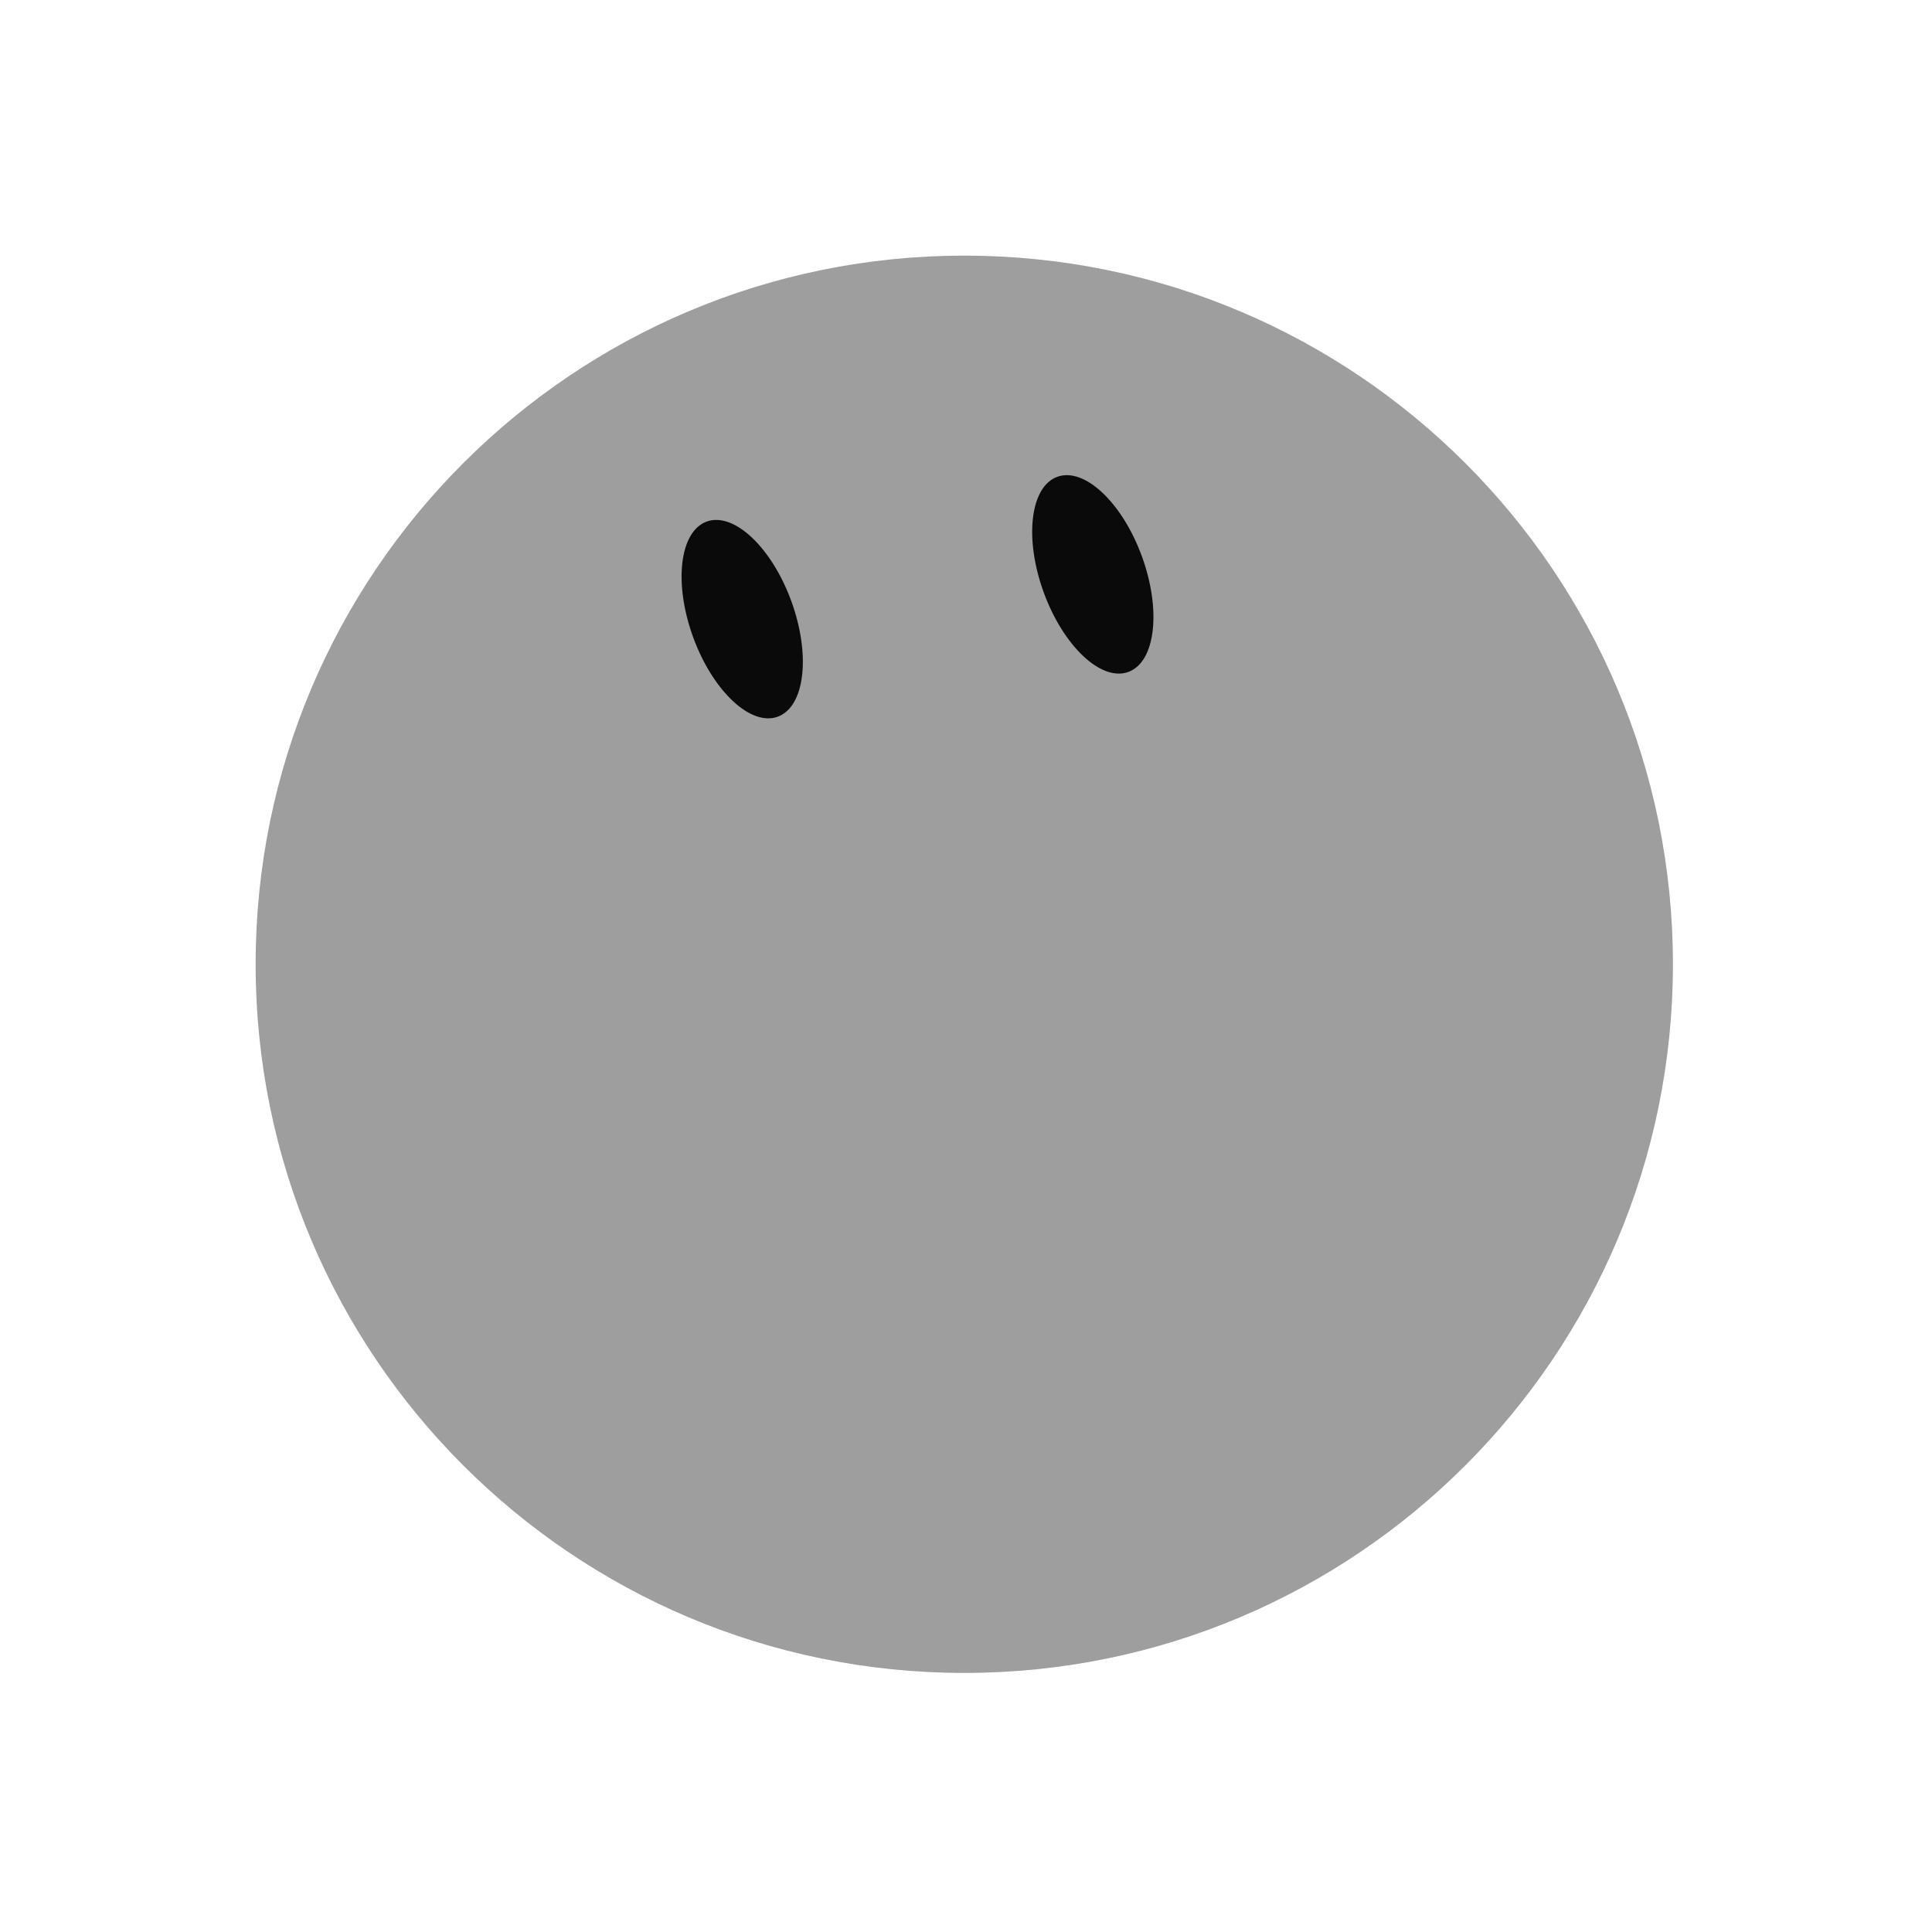
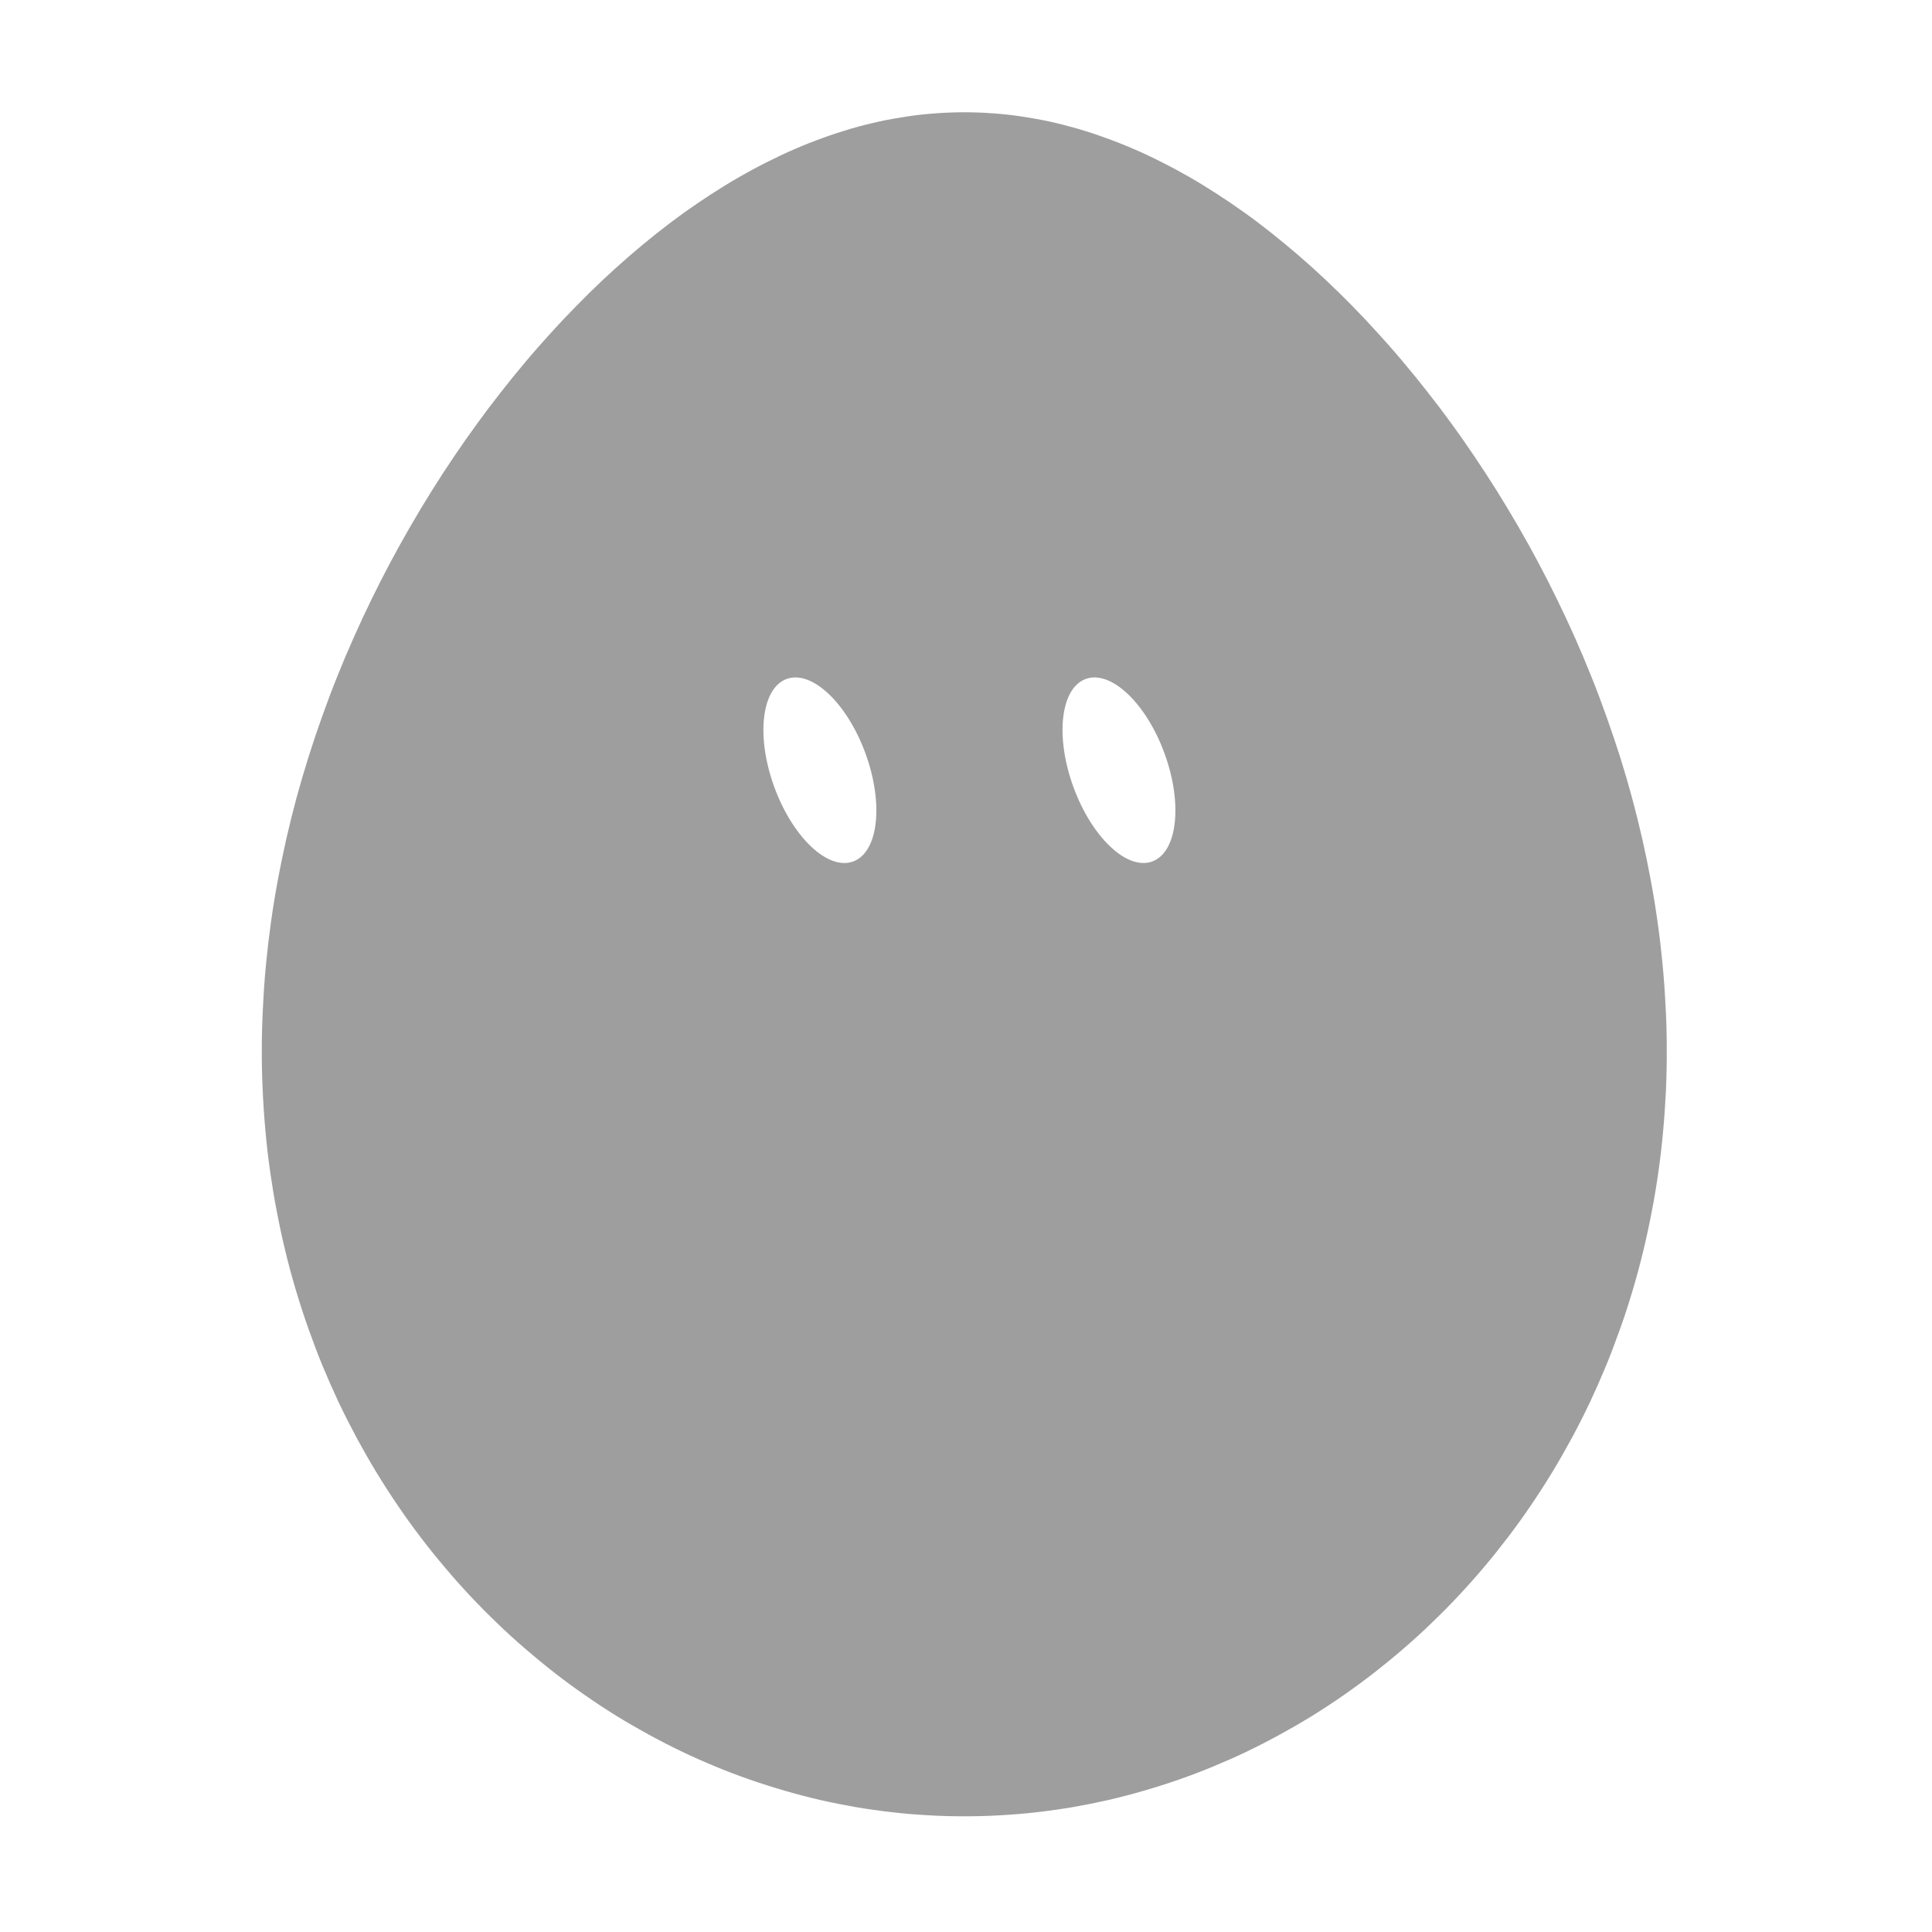
<svg xmlns="http://www.w3.org/2000/svg" width="229" height="229" viewBox="-15 -15 259 259">
-   <g class="grok-bot-mark" data-product-id="egg" data-picker-shape="circle">
-     <path class="grok-bot-mark__head" d="M 19.27,114.27 A 95,95 0 1,1 209.27,114.27 A 95,95 0 1,1 19.27,114.27 Z" fill="#9E9E9E" />
-     <g class="grok-bot-mark__eyes">
-       <ellipse cx="84.50" cy="68.00" rx="7.01" ry="13.92" fill="#0A0A0A" transform="rotate(-20 84.50 68.00)" />
-       <ellipse cx="131.50" cy="62.00" rx="7.01" ry="13.92" fill="#0A0A0A" transform="rotate(-20 131.50 62.00)" />
-     </g>
+   <g class="grok-bot-mark" data-official-id="egg" data-picker-shape="circle">
+     <path class="grok-bot-mark__compound" fill="#9E9E9E" fill-rule="evenodd" d="M207.88 114.27C208.06 116.14 208.19 118.01 208.28 119.88C208.39 121.74 208.44 123.61 208.44 125.47C208.45 127.33 208.42 129.18 208.34 131.03C208.25 132.88 208.13 134.72 207.96 136.56C207.8 138.39 207.59 140.21 207.33 142.03C207.08 143.84 206.78 145.64 206.43 147.42C206.09 149.21 205.71 150.99 205.28 152.75C204.86 154.51 204.38 156.26 203.87 157.98C203.36 159.71 202.81 161.41 202.2 163.1C201.6 164.79 200.97 166.47 200.29 168.12C199.61 169.76 198.89 171.39 198.14 172.99C197.38 174.59 196.58 176.17 195.74 177.73C194.9 179.28 194.03 180.81 193.12 182.31C192.21 183.81 191.26 185.29 190.28 186.73C189.3 188.18 188.28 189.6 187.23 190.98C186.18 192.36 185.1 193.72 183.99 195.03C182.87 196.36 181.72 197.65 180.55 198.9C179.38 200.16 178.16 201.38 176.93 202.56C175.71 203.75 174.44 204.9 173.15 206.01C171.87 207.12 170.55 208.2 169.22 209.24C167.88 210.28 166.52 211.28 165.14 212.24C163.76 213.2 162.35 214.13 160.93 215.01C159.5 215.89 158.06 216.72 156.6 217.52C155.14 218.32 153.66 219.08 152.17 219.8C150.67 220.52 149.16 221.18 147.64 221.81C146.11 222.45 144.57 223.03 143.03 223.57C141.47 224.11 139.91 224.61 138.34 225.06C136.77 225.52 135.18 225.93 133.6 226.3C132.01 226.66 130.41 226.98 128.81 227.26C127.2 227.53 125.59 227.76 123.98 227.94C122.37 228.13 120.75 228.26 119.13 228.35C117.52 228.45 115.89 228.49 114.27 228.49C112.65 228.49 111.03 228.45 109.41 228.35C107.79 228.26 106.17 228.13 104.56 227.94C102.95 227.76 101.34 227.53 99.74 227.26C98.14 226.98 96.53 226.66 94.94 226.3C93.36 225.93 91.77 225.52 90.2 225.06C88.64 224.61 87.07 224.11 85.52 223.57C83.97 223.03 82.43 222.45 80.9 221.81C79.38 221.18 77.87 220.52 76.38 219.8C74.88 219.08 73.4 218.32 71.94 217.52C70.48 216.72 69.04 215.89 67.61 215.01C66.19 214.13 64.78 213.2 63.4 212.24C62.02 211.28 60.66 210.28 59.32 209.24C57.99 208.2 56.68 207.12 55.39 206.01C54.1 204.9 52.84 203.75 51.61 202.56C50.38 201.38 49.17 200.16 47.99 198.9C46.82 197.65 45.67 196.36 44.56 195.03C43.44 193.72 42.36 192.36 41.31 190.98C40.26 189.6 39.24 188.18 38.26 186.73C37.28 185.29 36.33 183.81 35.42 182.31C34.51 180.81 33.64 179.28 32.8 177.73C31.97 176.17 31.16 174.59 30.4 172.99C29.65 171.39 28.93 169.76 28.25 168.12C27.57 166.47 26.94 164.79 26.34 163.1C25.74 161.41 25.19 159.71 24.67 157.98C24.16 156.26 23.68 154.51 23.26 152.75C22.83 150.99 22.45 149.21 22.11 147.42C21.76 145.64 21.47 143.84 21.21 142.03C20.95 140.21 20.74 138.39 20.58 136.56C20.41 134.72 20.29 132.88 20.21 131.03C20.12 129.18 20.09 127.33 20.1 125.47C20.1 123.61 20.16 121.74 20.26 119.88C20.35 118.01 20.48 116.14 20.66 114.27C20.84 112.4 21.06 110.53 21.32 108.67C21.58 106.8 21.88 104.93 22.23 103.07C22.57 101.22 22.96 99.36 23.37 97.51C23.79 95.66 24.25 93.82 24.74 91.99C25.24 90.15 25.78 88.33 26.35 86.51C26.92 84.7 27.52 82.91 28.16 81.12C28.8 79.33 29.46 77.55 30.17 75.79C30.87 74.03 31.61 72.28 32.38 70.56C33.14 68.84 33.94 67.13 34.76 65.44C35.58 63.75 36.44 62.07 37.31 60.43C38.19 58.78 39.1 57.15 40.02 55.55C40.95 53.95 41.9 52.37 42.87 50.81C43.84 49.26 44.84 47.73 45.85 46.23C46.86 44.73 47.9 43.25 48.95 41.81C49.99 40.37 51.07 38.95 52.16 37.56C53.24 36.18 54.34 34.82 55.45 33.51C56.56 32.18 57.7 30.89 58.84 29.64C59.98 28.38 61.13 27.16 62.3 25.98C63.46 24.79 64.63 23.64 65.81 22.53C67 21.42 68.19 20.34 69.39 19.3C70.59 18.27 71.8 17.26 73.01 16.3C74.22 15.34 75.45 14.41 76.67 13.53C77.89 12.66 79.13 11.82 80.36 11.02C81.6 10.22 82.83 9.46 84.08 8.74C85.32 8.03 86.56 7.36 87.82 6.73C89.07 6.1 90.31 5.51 91.57 4.97C92.82 4.43 94.08 3.93 95.34 3.48C96.6 3.02 97.86 2.61 99.12 2.24C100.37 1.88 101.64 1.56 102.9 1.28C104.16 1.01 105.43 0.79 106.69 0.6C107.95 0.41 109.22 0.28 110.48 0.19C111.74 0.1 113.01 0.05 114.27 0.05C115.53 0.05 116.8 0.1 118.06 0.19C119.32 0.28 120.59 0.41 121.85 0.6C123.11 0.79 124.38 1.01 125.64 1.28C126.91 1.56 128.17 1.88 129.42 2.24C130.69 2.61 131.95 3.02 133.2 3.48C134.46 3.93 135.72 4.43 136.97 4.97C138.23 5.51 139.48 6.1 140.72 6.73C141.98 7.36 143.22 8.03 144.46 8.74C145.71 9.46 146.94 10.22 148.18 11.02C149.42 11.82 150.65 12.66 151.87 13.53C153.1 14.41 154.32 15.34 155.53 16.3C156.74 17.26 157.96 18.27 159.15 19.3C160.35 20.34 161.55 21.42 162.73 22.53C163.91 23.64 165.08 24.79 166.25 25.98C167.41 27.16 168.56 28.38 169.7 29.64C170.84 30.89 171.98 32.18 173.09 33.51C174.2 34.82 175.3 36.18 176.38 37.56C177.48 38.95 178.55 40.37 179.6 41.81C180.65 43.25 181.68 44.73 182.69 46.23C183.7 47.73 184.7 49.26 185.67 50.81C186.64 52.37 187.59 53.95 188.52 55.55C189.45 57.15 190.35 58.78 191.23 60.43C192.1 62.07 192.96 63.75 193.78 65.44C194.61 67.13 195.4 68.84 196.17 70.56C196.93 72.28 197.67 74.03 198.37 75.79C199.08 77.55 199.74 79.33 200.38 81.12C201.02 82.91 201.62 84.7 202.2 86.51C202.77 88.33 203.3 90.15 203.8 91.99C204.29 93.82 204.75 95.66 205.17 97.51C205.59 99.36 205.97 101.22 206.31 103.07C206.66 104.93 206.96 106.8 207.22 108.67C207.49 110.53 207.7 112.4 207.88 114.27Z M 90.46,76.02 A 6.51,13.02 -20 0,1 101.03,86.02 A 6.51,13.02 -20 0,1 99.37,100.49 A 6.51,13.02 -20 0,1 88.79,90.48 A 6.51,13.02 -20 0,1 90.46,76.02 Z M 130.55,76.02 A 6.51,13.02 -20 0,1 141.12,86.02 A 6.51,13.02 -20 0,1 139.46,100.49 A 6.51,13.02 -20 0,1 128.89,90.48 A 6.51,13.02 -20 0,1 130.55,76.02 Z" />
  </g>
</svg>
